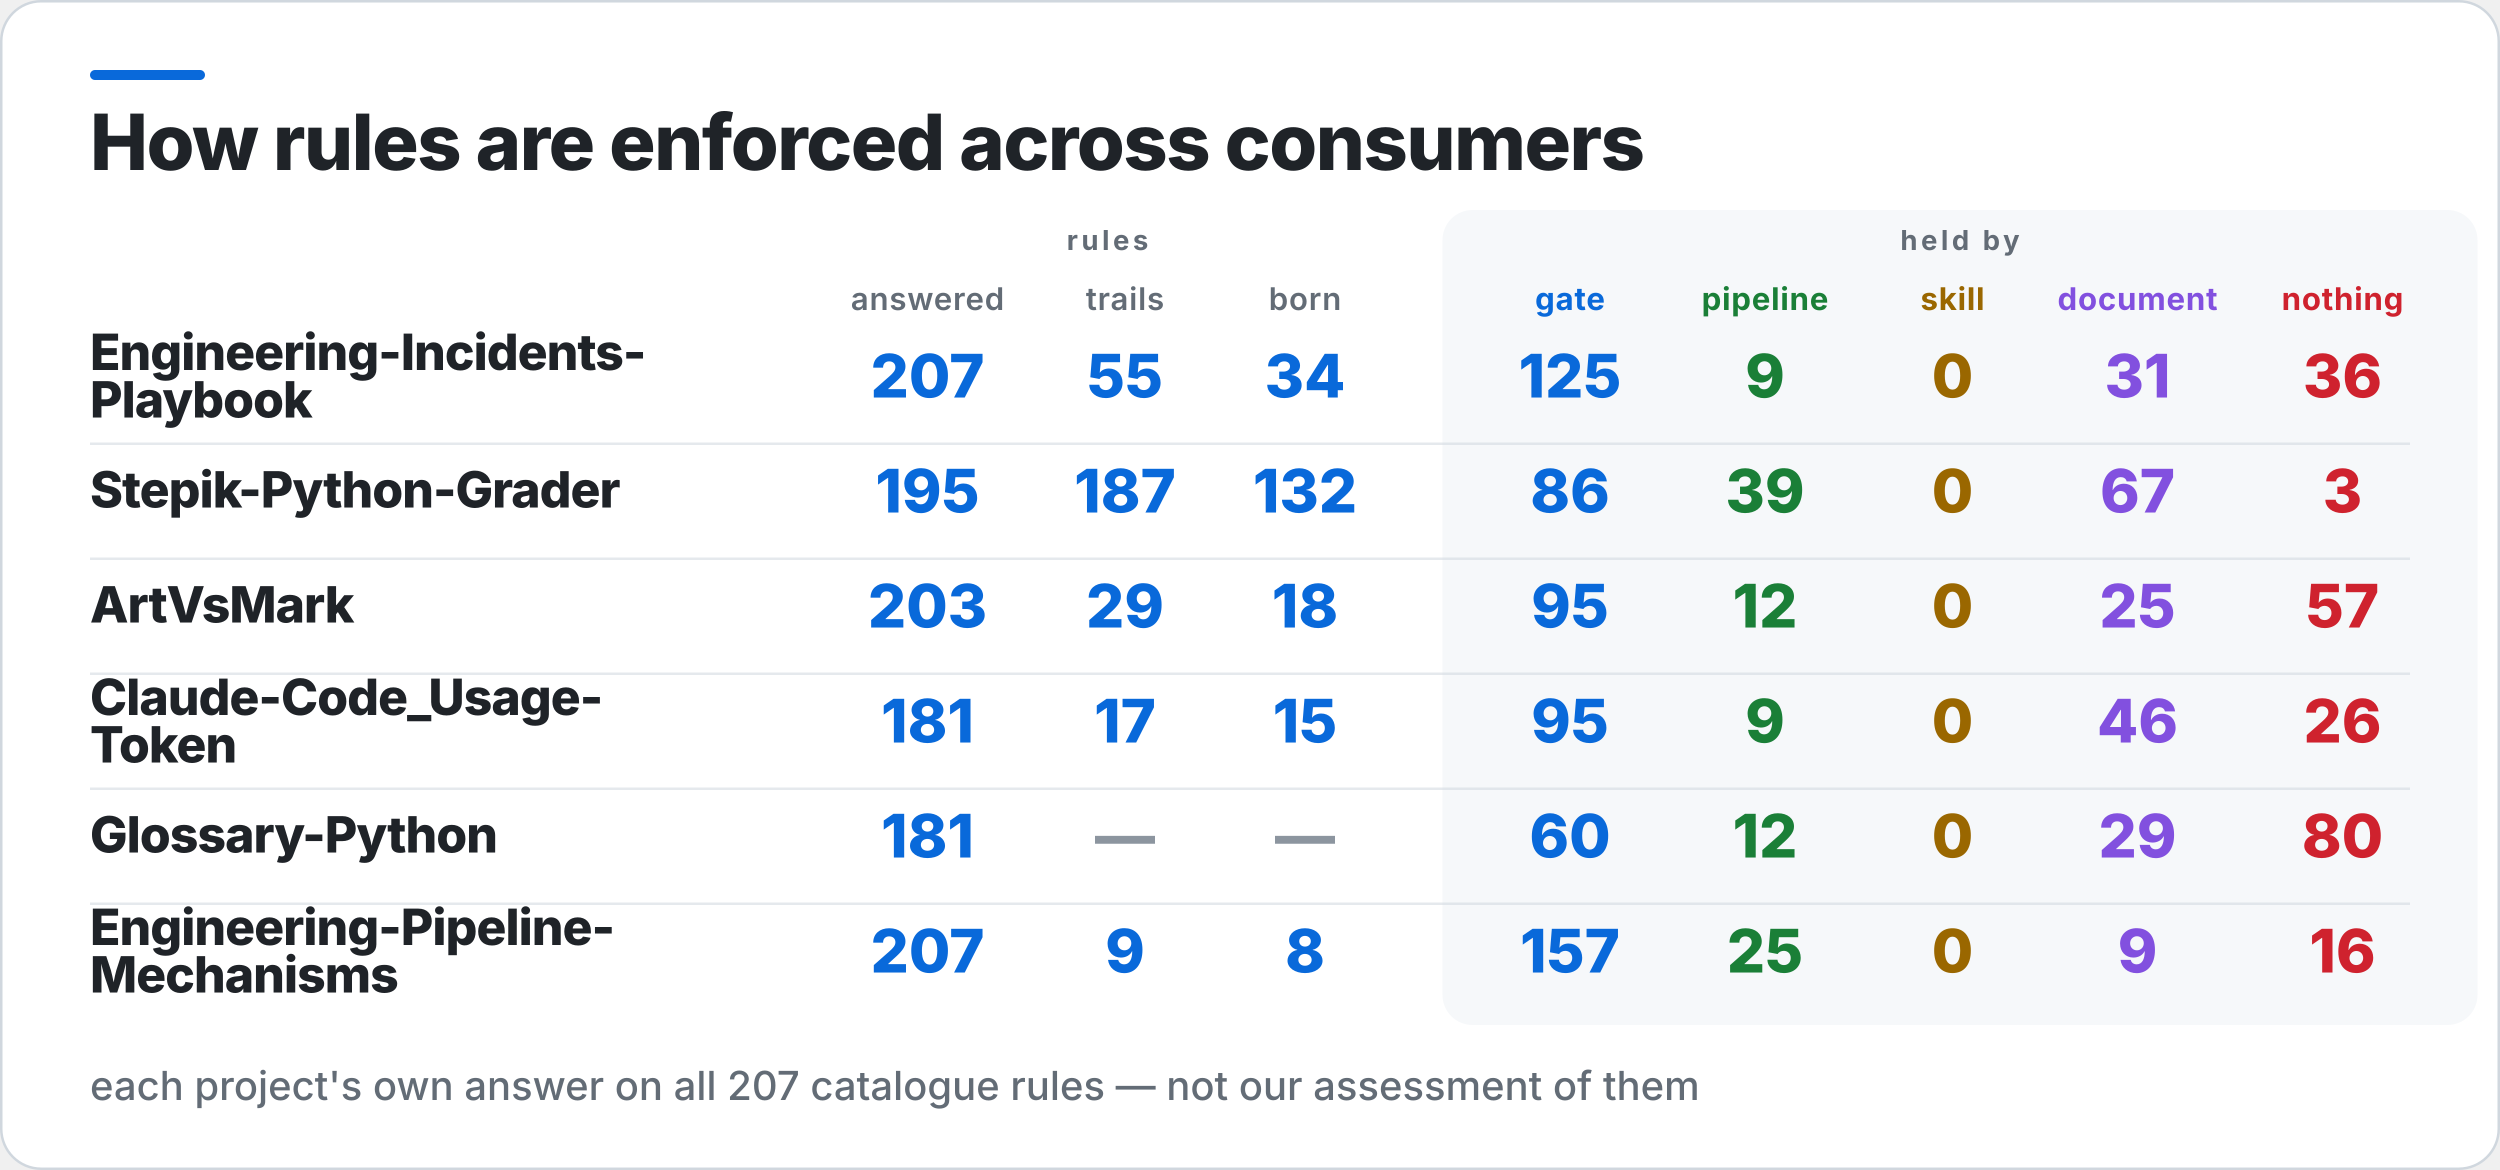
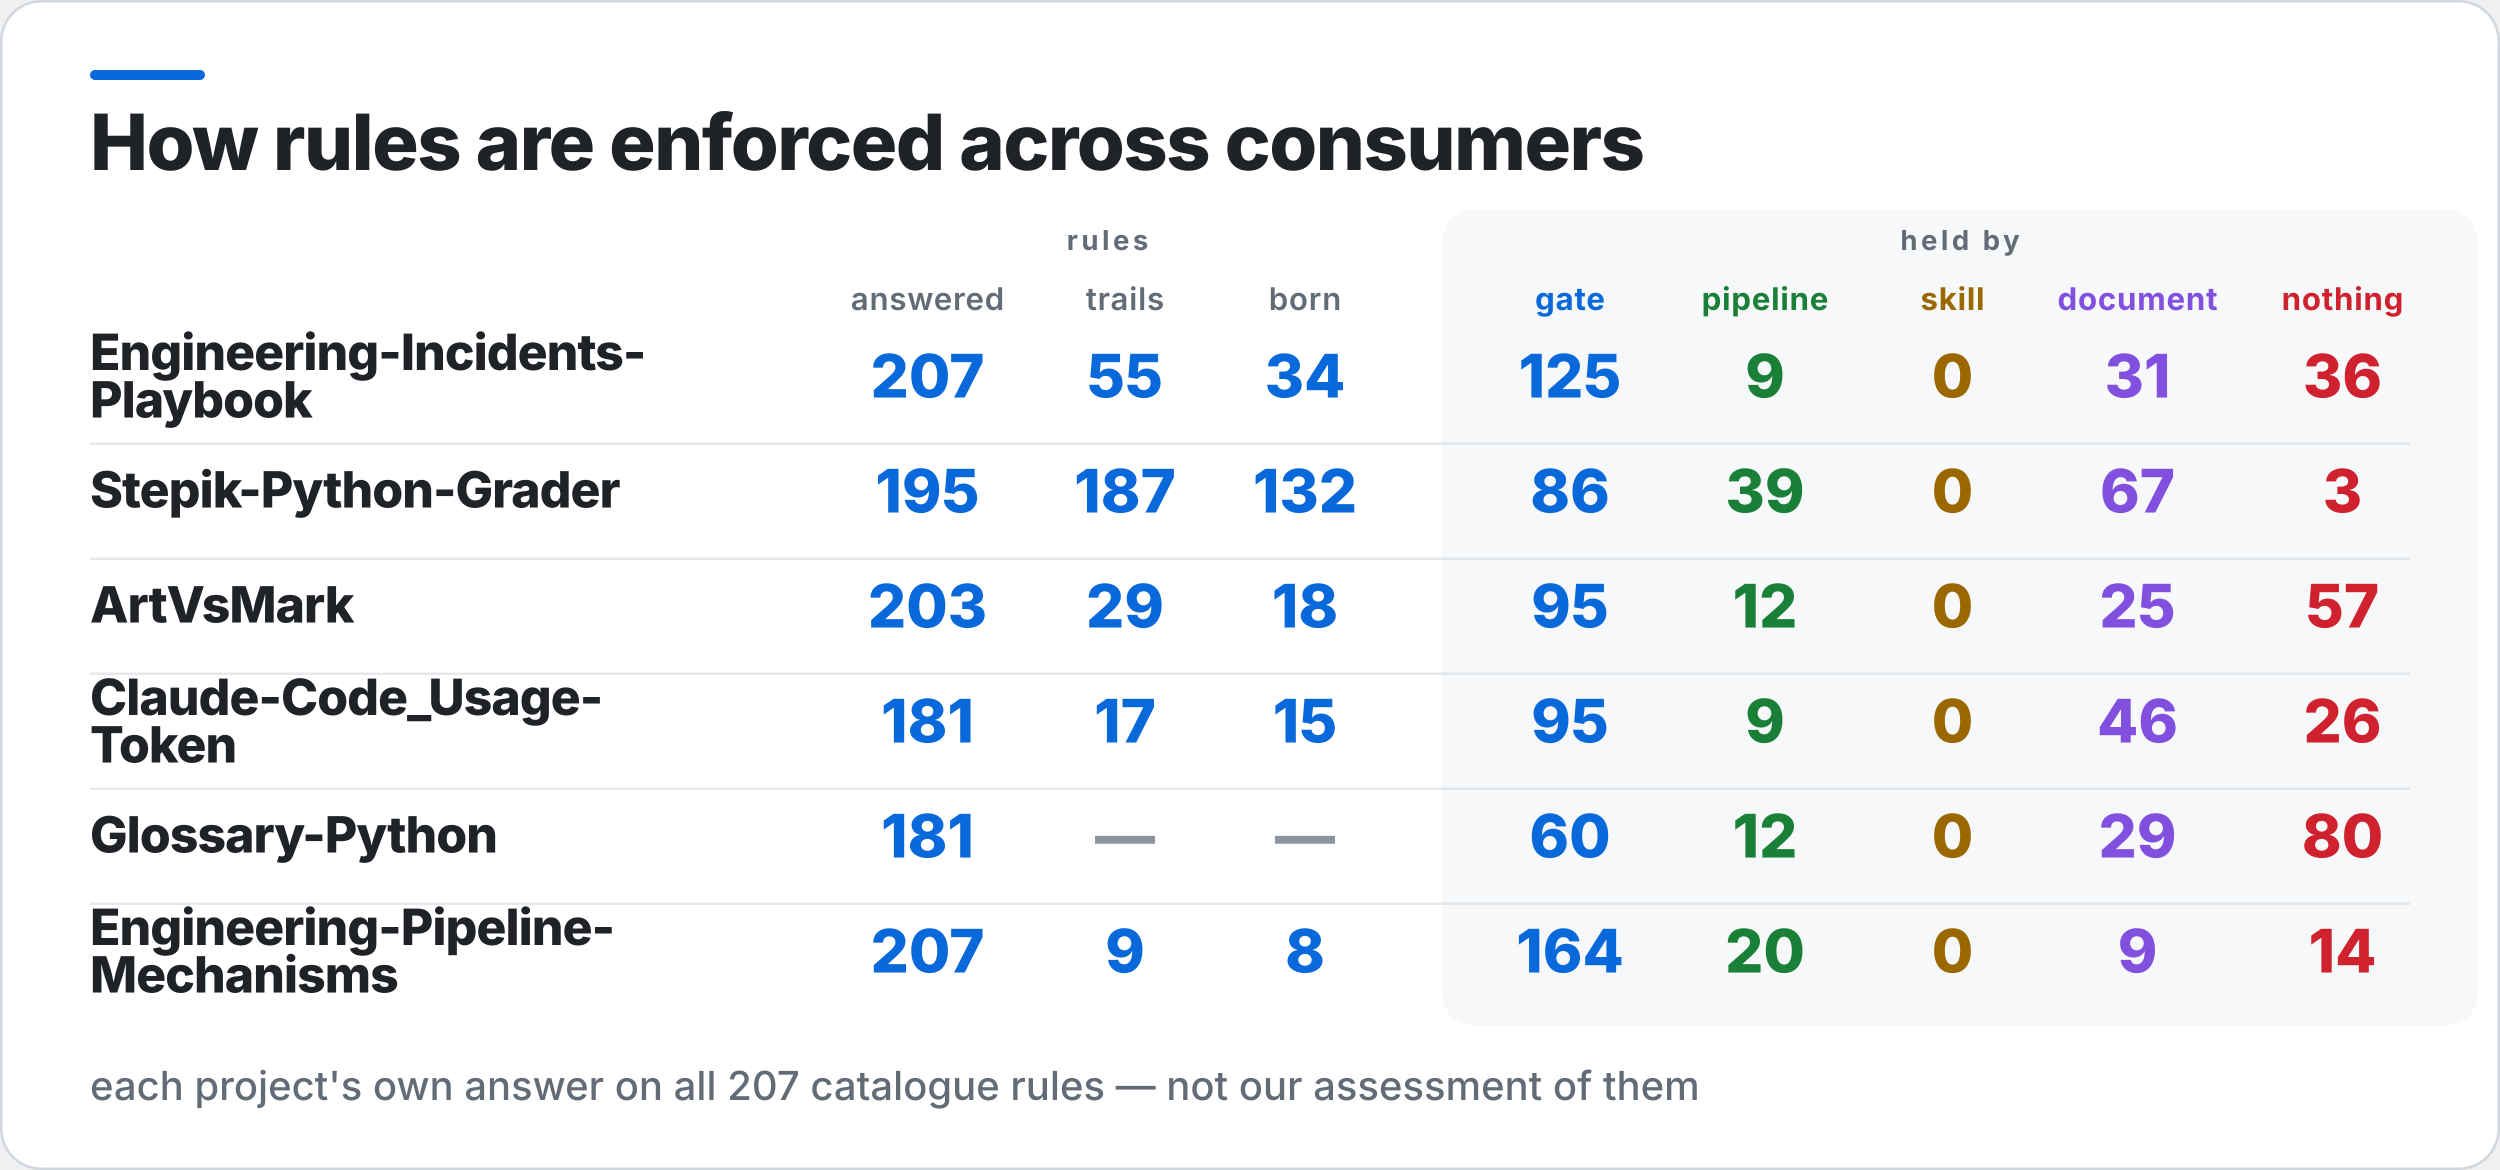
<svg xmlns="http://www.w3.org/2000/svg" width="1000" height="468" viewBox="0 0 1000 468" role="img" aria-label="How rules are enforced across consumers">
  <rect x="0.5" y="0.5" width="999" height="467" rx="16" fill="#FFFFFF" stroke="#D0D7DE" />
  <rect x="36" y="28" width="46" height="4" rx="2" fill="#0969DA" />
  <rect x="577" y="84" width="414" height="326" rx="12" fill="#F6F8FA" />
  <text x="36" y="68" fill="#1F2328" font-family="Inter,Segoe UI,Helvetica,Arial,sans-serif" font-size="31" font-weight="800" letter-spacing="-0.6">How rules are enforced across consumers</text>
  <text x="443" y="100" fill="#636C76" font-family="Inter,Segoe UI,Helvetica,Arial,sans-serif" font-size="11" font-weight="700" letter-spacing="1.4" text-anchor="middle">rules</text>
  <text x="784" y="100" fill="#636C76" font-family="Inter,Segoe UI,Helvetica,Arial,sans-serif" font-size="11" font-weight="700" letter-spacing="1.4" text-anchor="middle">held by</text>
  <text x="371" y="124" fill="#636C76" font-family="Inter,Segoe UI,Helvetica,Arial,sans-serif" font-size="12.5" font-weight="600" letter-spacing="0.3" text-anchor="middle">answered</text>
  <text x="450" y="124" fill="#636C76" font-family="Inter,Segoe UI,Helvetica,Arial,sans-serif" font-size="12.5" font-weight="600" letter-spacing="0.3" text-anchor="middle">trails</text>
  <text x="522" y="124" fill="#636C76" font-family="Inter,Segoe UI,Helvetica,Arial,sans-serif" font-size="12.5" font-weight="600" letter-spacing="0.3" text-anchor="middle">born</text>
  <text x="628" y="124" fill="#0969DA" font-family="Inter,Segoe UI,Helvetica,Arial,sans-serif" font-size="12.5" font-weight="700" letter-spacing="0.3" text-anchor="middle">gate</text>
  <text x="706" y="124" fill="#1A7F37" font-family="Inter,Segoe UI,Helvetica,Arial,sans-serif" font-size="12.5" font-weight="700" letter-spacing="0.3" text-anchor="middle">pipeline</text>
  <text x="781" y="124" fill="#9A6700" font-family="Inter,Segoe UI,Helvetica,Arial,sans-serif" font-size="12.5" font-weight="700" letter-spacing="0.3" text-anchor="middle">skill</text>
  <text x="855" y="124" fill="#8250DF" font-family="Inter,Segoe UI,Helvetica,Arial,sans-serif" font-size="12.5" font-weight="700" letter-spacing="0.3" text-anchor="middle">document</text>
  <text x="937" y="124" fill="#CF222E" font-family="Inter,Segoe UI,Helvetica,Arial,sans-serif" font-size="12.5" font-weight="700" letter-spacing="0.3" text-anchor="middle">nothing</text>
  <text x="36" y="148" fill="#1F2328" font-family="Inter,Segoe UI,Helvetica,Arial,sans-serif" font-size="20" font-weight="800" letter-spacing="-0.4">Engineering-Incidents-</text>
  <text x="36" y="167" fill="#1F2328" font-family="Inter,Segoe UI,Helvetica,Arial,sans-serif" font-size="20" font-weight="800" letter-spacing="-0.4">Playbook</text>
  <text x="371" y="159" fill="#0969DA" font-family="Inter,Segoe UI,Helvetica,Arial,sans-serif" font-size="24" font-weight="800" text-anchor="middle">207</text>
  <text x="450" y="159" fill="#0969DA" font-family="Inter,Segoe UI,Helvetica,Arial,sans-serif" font-size="24" font-weight="800" text-anchor="middle">55</text>
  <text x="522" y="159" fill="#0969DA" font-family="Inter,Segoe UI,Helvetica,Arial,sans-serif" font-size="24" font-weight="800" text-anchor="middle">34</text>
  <text x="628" y="159" fill="#0969DA" font-family="Inter,Segoe UI,Helvetica,Arial,sans-serif" font-size="24" font-weight="800" text-anchor="middle">125</text>
  <text x="706" y="159" fill="#1A7F37" font-family="Inter,Segoe UI,Helvetica,Arial,sans-serif" font-size="24" font-weight="800" text-anchor="middle">9</text>
  <text x="781" y="159" fill="#9A6700" font-family="Inter,Segoe UI,Helvetica,Arial,sans-serif" font-size="24" font-weight="800" text-anchor="middle">0</text>
  <text x="855" y="159" fill="#8250DF" font-family="Inter,Segoe UI,Helvetica,Arial,sans-serif" font-size="24" font-weight="800" text-anchor="middle">31</text>
  <text x="937" y="159" fill="#CF222E" font-family="Inter,Segoe UI,Helvetica,Arial,sans-serif" font-size="24" font-weight="800" text-anchor="middle">36</text>
  <rect x="36" y="177" width="928" height="1" fill="#D0D7DE" opacity="0.55" />
  <text x="36" y="203" fill="#1F2328" font-family="Inter,Segoe UI,Helvetica,Arial,sans-serif" font-size="20" font-weight="800" letter-spacing="-0.4">Stepik-Python-Grader</text>
  <text x="371" y="205" fill="#0969DA" font-family="Inter,Segoe UI,Helvetica,Arial,sans-serif" font-size="24" font-weight="800" text-anchor="middle">195</text>
  <text x="450" y="205" fill="#0969DA" font-family="Inter,Segoe UI,Helvetica,Arial,sans-serif" font-size="24" font-weight="800" text-anchor="middle">187</text>
  <text x="522" y="205" fill="#0969DA" font-family="Inter,Segoe UI,Helvetica,Arial,sans-serif" font-size="24" font-weight="800" text-anchor="middle">132</text>
  <text x="628" y="205" fill="#0969DA" font-family="Inter,Segoe UI,Helvetica,Arial,sans-serif" font-size="24" font-weight="800" text-anchor="middle">86</text>
  <text x="706" y="205" fill="#1A7F37" font-family="Inter,Segoe UI,Helvetica,Arial,sans-serif" font-size="24" font-weight="800" text-anchor="middle">39</text>
  <text x="781" y="205" fill="#9A6700" font-family="Inter,Segoe UI,Helvetica,Arial,sans-serif" font-size="24" font-weight="800" text-anchor="middle">0</text>
  <text x="855" y="205" fill="#8250DF" font-family="Inter,Segoe UI,Helvetica,Arial,sans-serif" font-size="24" font-weight="800" text-anchor="middle">67</text>
  <text x="937" y="205" fill="#CF222E" font-family="Inter,Segoe UI,Helvetica,Arial,sans-serif" font-size="24" font-weight="800" text-anchor="middle">3</text>
  <rect x="36" y="223" width="928" height="1" fill="#D0D7DE" opacity="0.55" />
  <text x="36" y="249" fill="#1F2328" font-family="Inter,Segoe UI,Helvetica,Arial,sans-serif" font-size="20" font-weight="800" letter-spacing="-0.4">ArtVsMark</text>
  <text x="371" y="251" fill="#0969DA" font-family="Inter,Segoe UI,Helvetica,Arial,sans-serif" font-size="24" font-weight="800" text-anchor="middle">203</text>
  <text x="450" y="251" fill="#0969DA" font-family="Inter,Segoe UI,Helvetica,Arial,sans-serif" font-size="24" font-weight="800" text-anchor="middle">29</text>
  <text x="522" y="251" fill="#0969DA" font-family="Inter,Segoe UI,Helvetica,Arial,sans-serif" font-size="24" font-weight="800" text-anchor="middle">18</text>
  <text x="628" y="251" fill="#0969DA" font-family="Inter,Segoe UI,Helvetica,Arial,sans-serif" font-size="24" font-weight="800" text-anchor="middle">95</text>
  <text x="706" y="251" fill="#1A7F37" font-family="Inter,Segoe UI,Helvetica,Arial,sans-serif" font-size="24" font-weight="800" text-anchor="middle">12</text>
  <text x="781" y="251" fill="#9A6700" font-family="Inter,Segoe UI,Helvetica,Arial,sans-serif" font-size="24" font-weight="800" text-anchor="middle">0</text>
  <text x="855" y="251" fill="#8250DF" font-family="Inter,Segoe UI,Helvetica,Arial,sans-serif" font-size="24" font-weight="800" text-anchor="middle">25</text>
  <text x="937" y="251" fill="#CF222E" font-family="Inter,Segoe UI,Helvetica,Arial,sans-serif" font-size="24" font-weight="800" text-anchor="middle">57</text>
  <rect x="36" y="269" width="928" height="1" fill="#D0D7DE" opacity="0.55" />
  <text x="36" y="286" fill="#1F2328" font-family="Inter,Segoe UI,Helvetica,Arial,sans-serif" font-size="20" font-weight="800" letter-spacing="-0.4">Claude-Code_Usage-</text>
  <text x="36" y="305" fill="#1F2328" font-family="Inter,Segoe UI,Helvetica,Arial,sans-serif" font-size="20" font-weight="800" letter-spacing="-0.4">Token</text>
  <text x="371" y="297" fill="#0969DA" font-family="Inter,Segoe UI,Helvetica,Arial,sans-serif" font-size="24" font-weight="800" text-anchor="middle">181</text>
  <text x="450" y="297" fill="#0969DA" font-family="Inter,Segoe UI,Helvetica,Arial,sans-serif" font-size="24" font-weight="800" text-anchor="middle">17</text>
  <text x="522" y="297" fill="#0969DA" font-family="Inter,Segoe UI,Helvetica,Arial,sans-serif" font-size="24" font-weight="800" text-anchor="middle">15</text>
  <text x="628" y="297" fill="#0969DA" font-family="Inter,Segoe UI,Helvetica,Arial,sans-serif" font-size="24" font-weight="800" text-anchor="middle">95</text>
  <text x="706" y="297" fill="#1A7F37" font-family="Inter,Segoe UI,Helvetica,Arial,sans-serif" font-size="24" font-weight="800" text-anchor="middle">9</text>
  <text x="781" y="297" fill="#9A6700" font-family="Inter,Segoe UI,Helvetica,Arial,sans-serif" font-size="24" font-weight="800" text-anchor="middle">0</text>
  <text x="855" y="297" fill="#8250DF" font-family="Inter,Segoe UI,Helvetica,Arial,sans-serif" font-size="24" font-weight="800" text-anchor="middle">46</text>
  <text x="937" y="297" fill="#CF222E" font-family="Inter,Segoe UI,Helvetica,Arial,sans-serif" font-size="24" font-weight="800" text-anchor="middle">26</text>
  <rect x="36" y="315" width="928" height="1" fill="#D0D7DE" opacity="0.55" />
  <text x="36" y="341" fill="#1F2328" font-family="Inter,Segoe UI,Helvetica,Arial,sans-serif" font-size="20" font-weight="800" letter-spacing="-0.4">Glossary-Python</text>
  <text x="371" y="343" fill="#0969DA" font-family="Inter,Segoe UI,Helvetica,Arial,sans-serif" font-size="24" font-weight="800" text-anchor="middle">181</text>
  <text x="450" y="343" fill="#8C959F" font-family="Inter,Segoe UI,Helvetica,Arial,sans-serif" font-size="24" font-weight="800" text-anchor="middle">—</text>
  <text x="522" y="343" fill="#8C959F" font-family="Inter,Segoe UI,Helvetica,Arial,sans-serif" font-size="24" font-weight="800" text-anchor="middle">—</text>
  <text x="628" y="343" fill="#0969DA" font-family="Inter,Segoe UI,Helvetica,Arial,sans-serif" font-size="24" font-weight="800" text-anchor="middle">60</text>
  <text x="706" y="343" fill="#1A7F37" font-family="Inter,Segoe UI,Helvetica,Arial,sans-serif" font-size="24" font-weight="800" text-anchor="middle">12</text>
  <text x="781" y="343" fill="#9A6700" font-family="Inter,Segoe UI,Helvetica,Arial,sans-serif" font-size="24" font-weight="800" text-anchor="middle">0</text>
  <text x="855" y="343" fill="#8250DF" font-family="Inter,Segoe UI,Helvetica,Arial,sans-serif" font-size="24" font-weight="800" text-anchor="middle">29</text>
  <text x="937" y="343" fill="#CF222E" font-family="Inter,Segoe UI,Helvetica,Arial,sans-serif" font-size="24" font-weight="800" text-anchor="middle">80</text>
  <rect x="36" y="361" width="928" height="1" fill="#D0D7DE" opacity="0.55" />
  <text x="36" y="378" fill="#1F2328" font-family="Inter,Segoe UI,Helvetica,Arial,sans-serif" font-size="20" font-weight="800" letter-spacing="-0.4">Engineering-Pipeline-</text>
  <text x="36" y="397" fill="#1F2328" font-family="Inter,Segoe UI,Helvetica,Arial,sans-serif" font-size="20" font-weight="800" letter-spacing="-0.4">Mechanisms</text>
  <text x="371" y="389" fill="#0969DA" font-family="Inter,Segoe UI,Helvetica,Arial,sans-serif" font-size="24" font-weight="800" text-anchor="middle">207</text>
  <text x="450" y="389" fill="#0969DA" font-family="Inter,Segoe UI,Helvetica,Arial,sans-serif" font-size="24" font-weight="800" text-anchor="middle">9</text>
  <text x="522" y="389" fill="#0969DA" font-family="Inter,Segoe UI,Helvetica,Arial,sans-serif" font-size="24" font-weight="800" text-anchor="middle">8</text>
-   <text x="628" y="389" fill="#0969DA" font-family="Inter,Segoe UI,Helvetica,Arial,sans-serif" font-size="24" font-weight="800" text-anchor="middle">157</text>
-   <text x="706" y="389" fill="#1A7F37" font-family="Inter,Segoe UI,Helvetica,Arial,sans-serif" font-size="24" font-weight="800" text-anchor="middle">25</text>
+   <text x="628" y="389" fill="#0969DA" font-family="Inter,Segoe UI,Helvetica,Arial,sans-serif" font-size="24" font-weight="800" text-anchor="middle">164</text>
+   <text x="706" y="389" fill="#1A7F37" font-family="Inter,Segoe UI,Helvetica,Arial,sans-serif" font-size="24" font-weight="800" text-anchor="middle">20</text>
  <text x="781" y="389" fill="#9A6700" font-family="Inter,Segoe UI,Helvetica,Arial,sans-serif" font-size="24" font-weight="800" text-anchor="middle">0</text>
  <text x="855" y="389" fill="#8250DF" font-family="Inter,Segoe UI,Helvetica,Arial,sans-serif" font-size="24" font-weight="800" text-anchor="middle">9</text>
-   <text x="937" y="389" fill="#CF222E" font-family="Inter,Segoe UI,Helvetica,Arial,sans-serif" font-size="24" font-weight="800" text-anchor="middle">16</text>
+   <text x="937" y="389" fill="#CF222E" font-family="Inter,Segoe UI,Helvetica,Arial,sans-serif" font-size="24" font-weight="800" text-anchor="middle">14</text>
  <text x="36" y="440" fill="#636C76" font-family="Inter,Segoe UI,Helvetica,Arial,sans-serif" font-size="16" font-weight="500">each project's own answer on all 207 catalogue rules — not our assessment of them</text>
</svg>
